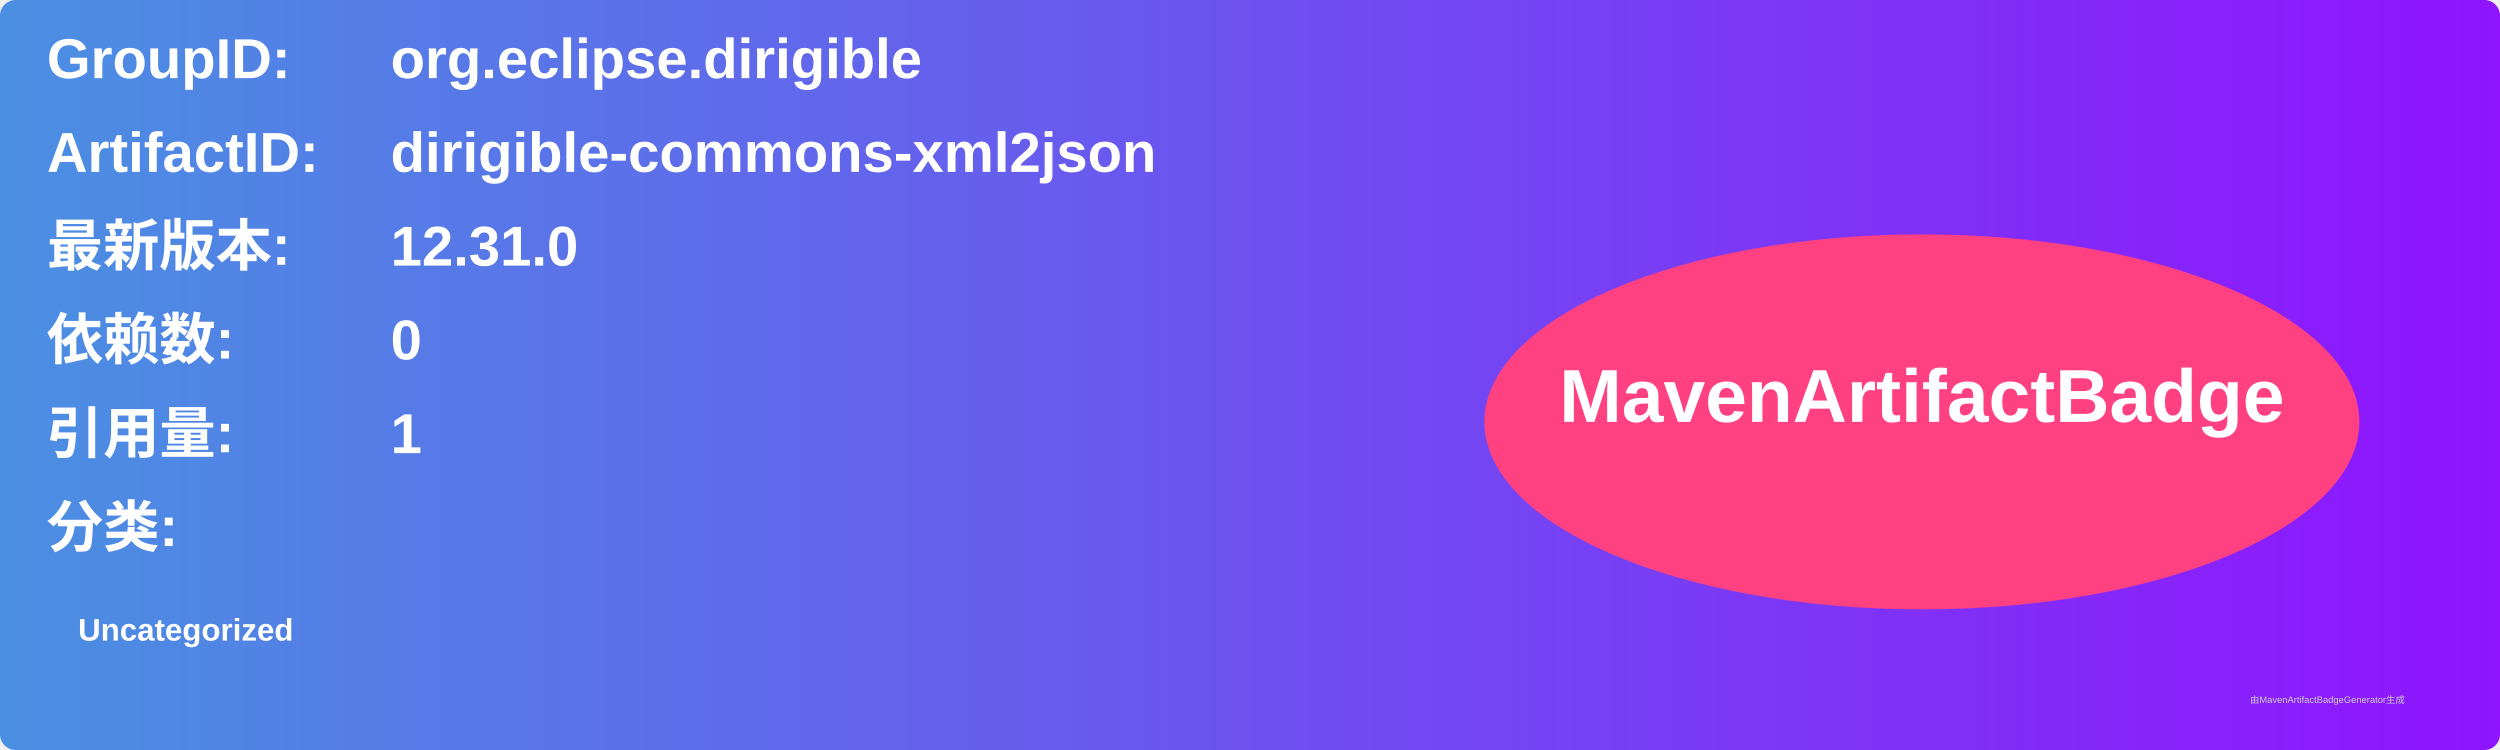
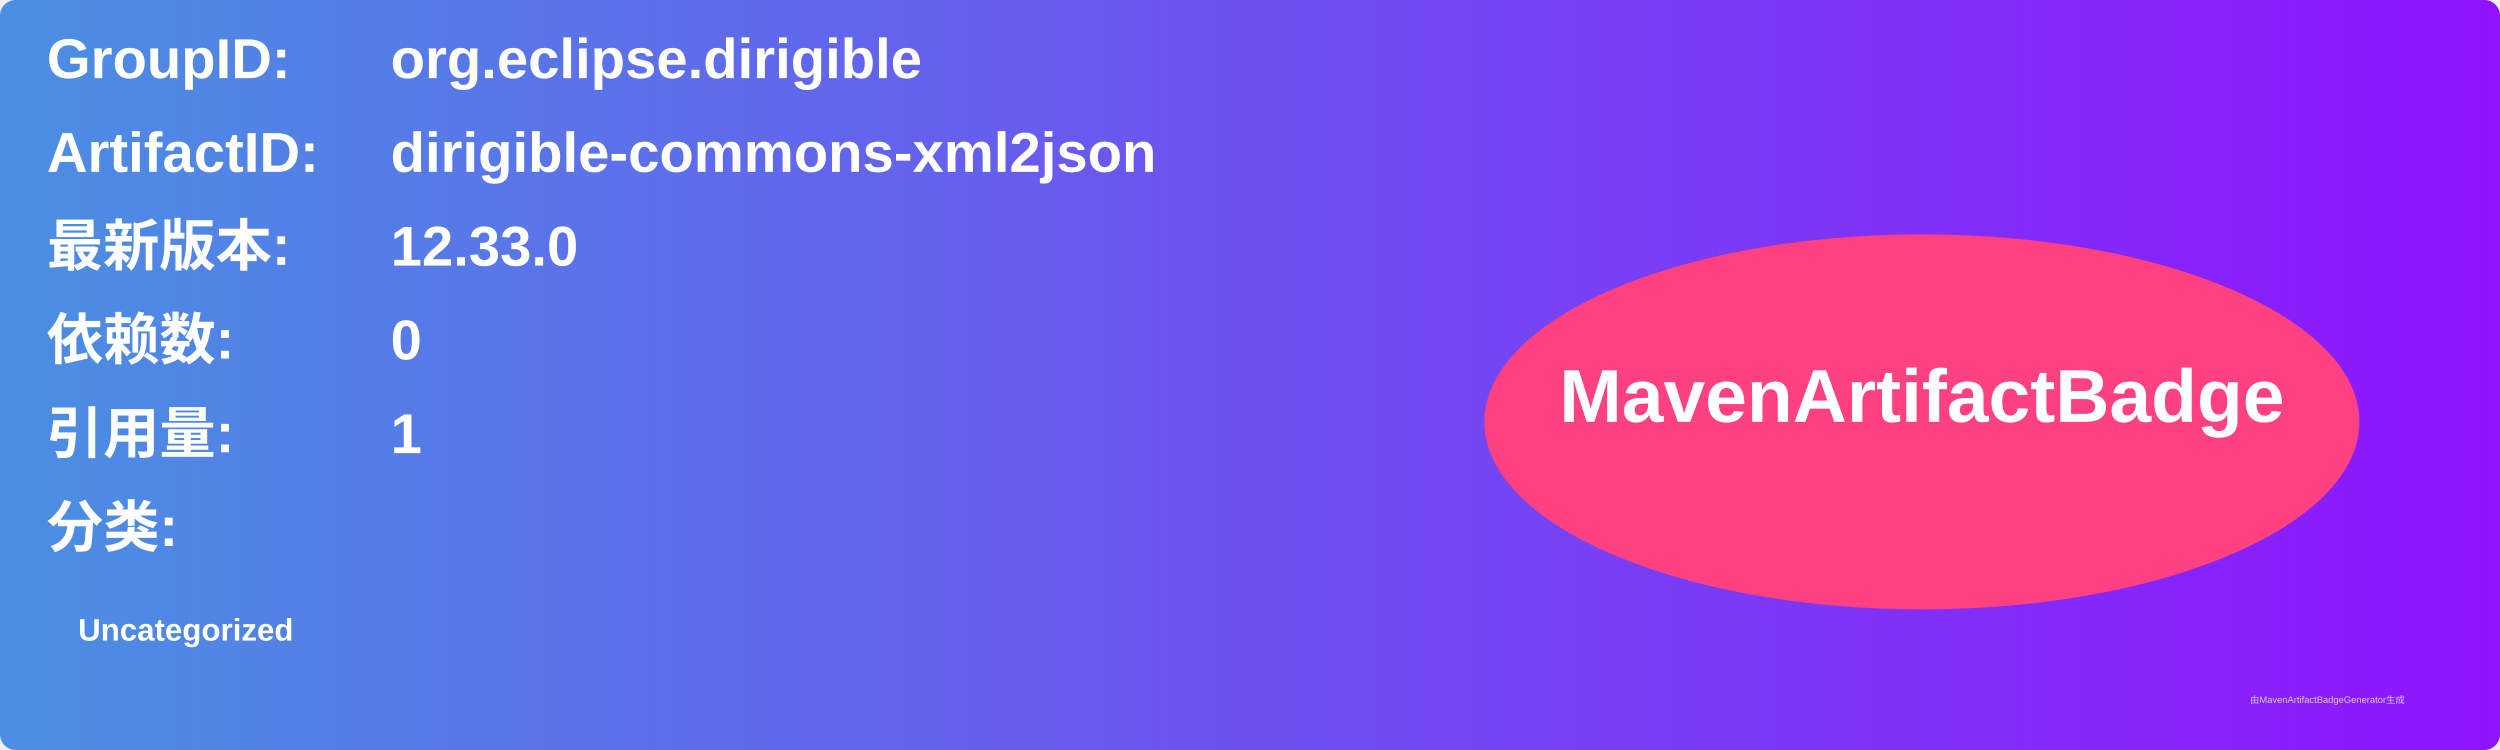
<svg xmlns="http://www.w3.org/2000/svg" width="800" height="240" viewBox="0 0 800 240">
  <linearGradient id="grad" x1="0%" y1="0%" x2="100%" y2="0%">
    <stop offset="0%" stop-color="#4a90e2" />
    <stop offset="100%" stop-color="#9013fe" />
  </linearGradient>
  <rect width="100%" height="100%" rx="5" ry="5" fill="url(#grad)" />
  <g transform="translate(15, 15)">
    <text x="0" y="10" font-family="Arial" font-size="18" fill="white" font-weight="bold" width="260">GroupID:</text>
    <text x="110" y="10" font-family="Arial" font-size="18" fill="white" font-weight="bold" width="460">org.eclipse.dirigible</text>
    <text x="0" y="40" font-family="Arial" font-size="18" fill="white" font-weight="bold" width="260">ArtifactID:</text>
    <text x="110" y="40" font-family="Arial" font-size="18" fill="white" font-weight="bold" width="460">dirigible-commons-xml2json</text>
    <text x="0" y="70" font-family="Arial" font-size="18" fill="white" font-weight="bold">最新版本:</text>
    <text x="110" y="70" font-family="Arial" font-size="18" fill="white" font-weight="bold">
-       <tspan font-weight="bold">12.31.0</tspan>
+       <tspan font-weight="bold">12.33.0</tspan>
    </text>
    <text x="0" y="100" font-family="Arial" font-size="18" fill="white" font-weight="bold">依赖数: </text>
    <text x="110" y="100" font-family="Arial" font-size="18" fill="white">
      <tspan font-weight="bold">0</tspan>
    </text>
    <text x="0" y="130" font-family="Arial" font-size="18" fill="white" font-weight="bold">引用量: </text>
    <text x="110" y="130" font-family="Arial" font-size="18" fill="white">
      <tspan font-weight="bold">1</tspan>
    </text>
    <text x="0" y="160" font-family="Arial" font-size="18" fill="white" font-weight="bold">分类:</text>
    <text x="10" y="190" font-family="Arial" font-size="10" fill="white">
      <tspan font-weight="bold">Uncategorized</tspan>
    </text>
    <ellipse cx="600" cy="120" rx="140" ry="60" fill="#ff4081" />
    <text x="600" y="120" text-anchor="middle" font-family="Arial" font-size="24" fill="white" font-weight="bold">MavenArtifactBadge</text>
  </g>
  <text x="720" y="225" font-family="Arial" font-size="3" fill="#d0d0d0">由MavenArtifactBadgeGenerator生成</text>
</svg>
